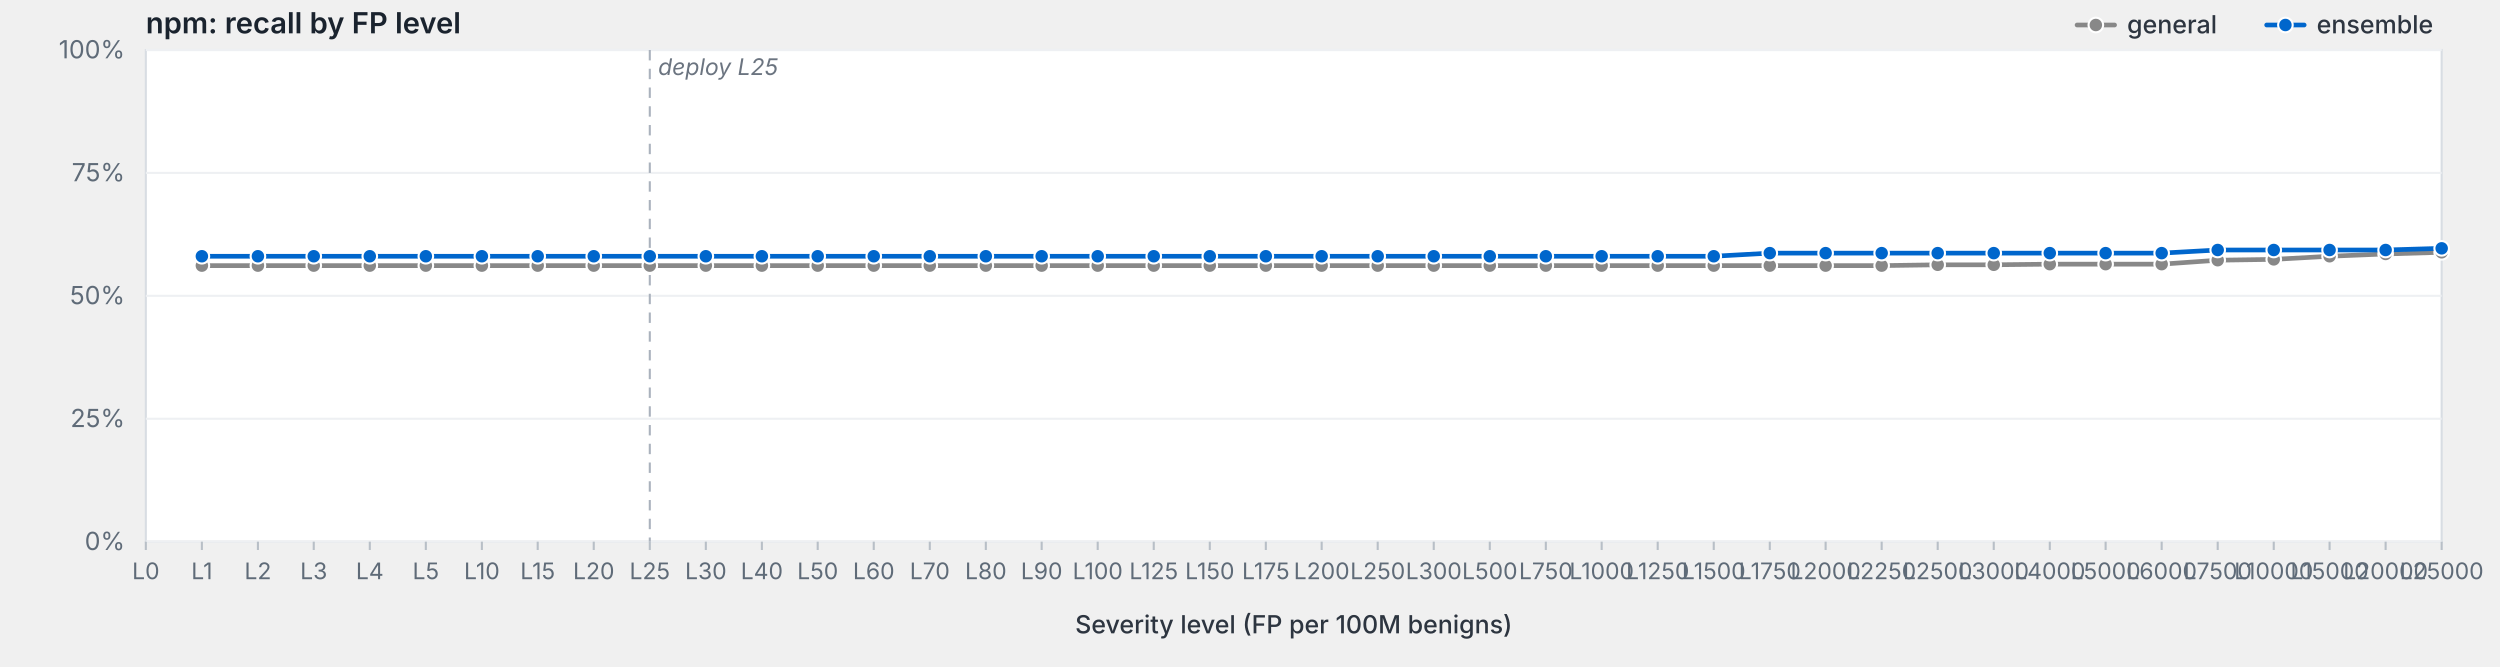
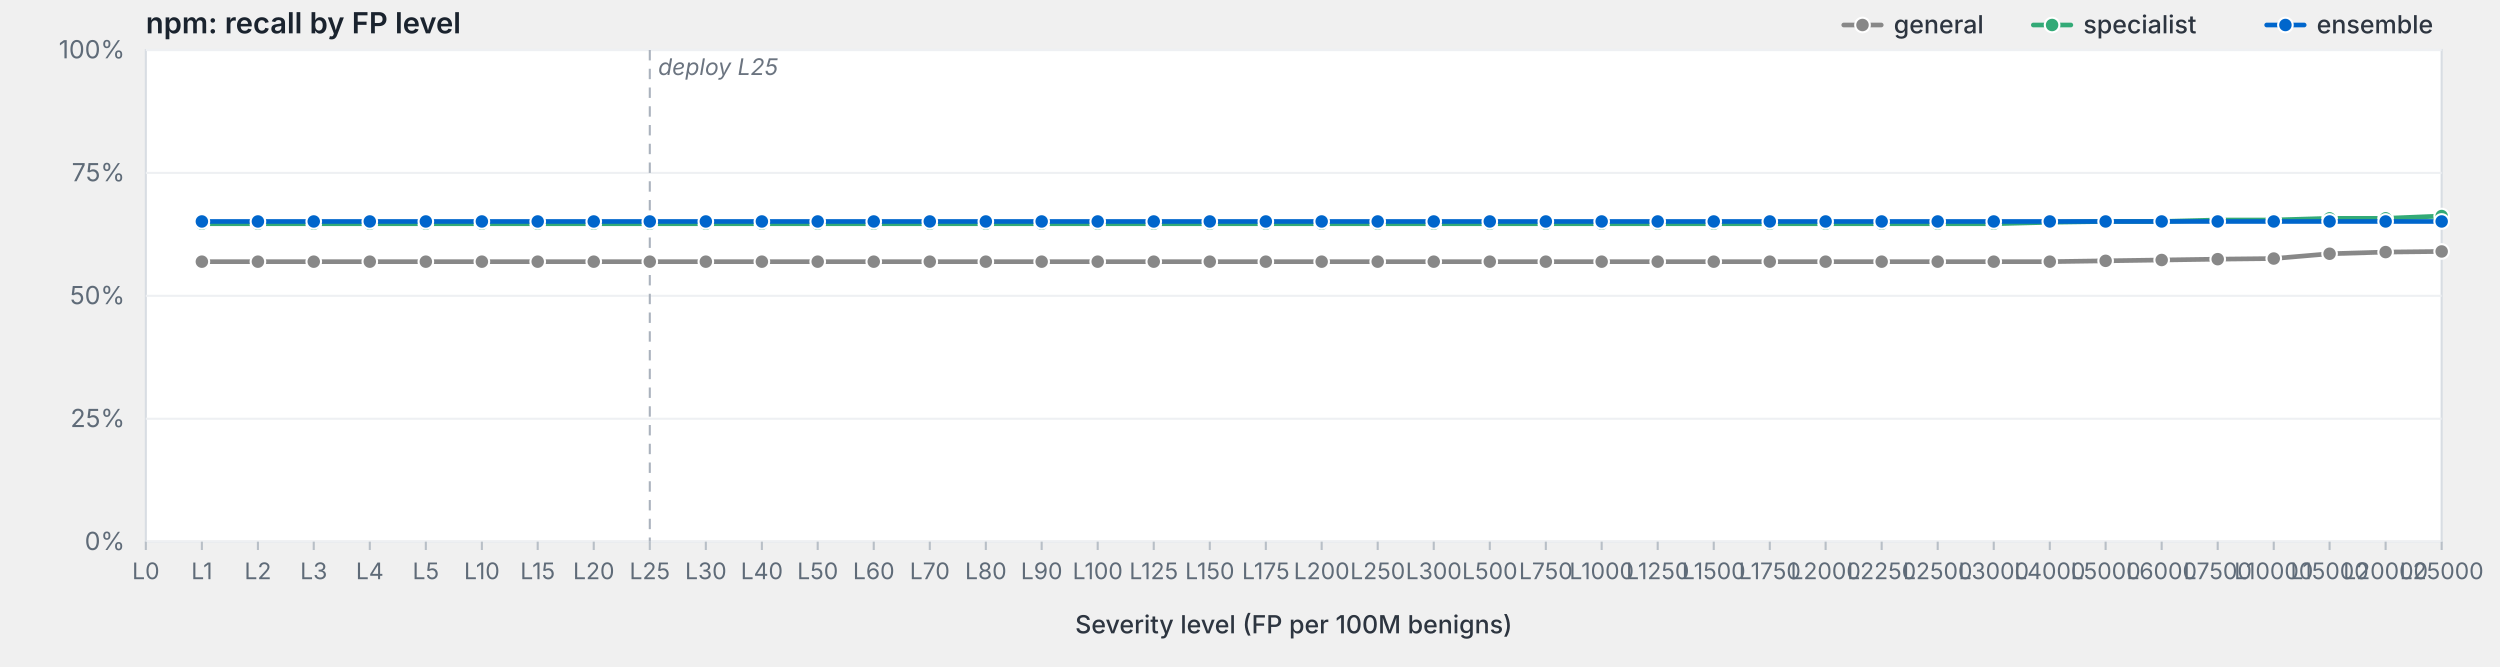
<svg xmlns="http://www.w3.org/2000/svg" viewBox="0 0 1200 320" width="1200" height="320" preserveAspectRatio="xMidYMid meet" role="img" aria-label="npm: recall by FP level">
  <style>svg { background: #fdfdfd; }.frame { fill: #fff; stroke: #d8dde3; stroke-width: 1; }.grid { stroke: #eef0f3; stroke-width: 1; }.tick { stroke: #b8bfc7; stroke-width: 1; }.axis-label { fill: #5f6b78; font-family: -apple-system, BlinkMacSystemFont, "Segoe UI", system-ui, sans-serif; font-size: 12px; }.x-label { fill: #5f6b78; font-family: -apple-system, BlinkMacSystemFont, "Segoe UI", system-ui, sans-serif; font-size: 11px; }.axis-title { fill: #2d3540; font-family: -apple-system, BlinkMacSystemFont, "Segoe UI", system-ui, sans-serif; font-size: 12px; font-weight: 500; }.title { fill: #1a232e; font-family: -apple-system, BlinkMacSystemFont, "Segoe UI", system-ui, sans-serif; font-size: 14px; font-weight: 600; }.deploy-marker { stroke: #aab2bd; stroke-width: 1; stroke-dasharray: 5,4; }.deploy-label { fill: #6b7480; font-family: -apple-system, BlinkMacSystemFont, "Segoe UI", system-ui, sans-serif; font-size: 11px; font-style: italic; }.curve { fill: none; stroke-width: 2.25; stroke-linejoin: round; stroke-linecap: round; }.marker { stroke: #fff; stroke-width: 1; }.legend-text { fill: #2d3540; font-family: -apple-system, BlinkMacSystemFont, "Segoe UI", system-ui, sans-serif; font-size: 12px; font-weight: 500; }</style>
  <text class="title" x="70" y="16">npm: recall by FP level</text>
  <rect class="frame" x="70" y="24" width="1102" height="236" />
  <line class="grid" x1="70" y1="260.0" x2="1172" y2="260.0" />
  <text class="axis-label" x="60" y="264.0" text-anchor="end">0%</text>
  <line class="grid" x1="70" y1="201.0" x2="1172" y2="201.0" />
  <text class="axis-label" x="60" y="205.0" text-anchor="end">25%</text>
  <line class="grid" x1="70" y1="142.0" x2="1172" y2="142.0" />
  <text class="axis-label" x="60" y="146.0" text-anchor="end">50%</text>
  <line class="grid" x1="70" y1="83.0" x2="1172" y2="83.0" />
  <text class="axis-label" x="60" y="87.0" text-anchor="end">75%</text>
  <line class="grid" x1="70" y1="24.0" x2="1172" y2="24.0" />
  <text class="axis-label" x="60" y="28.0" text-anchor="end">100%</text>
  <line class="deploy-marker" x1="311.9" y1="24" x2="311.9" y2="260" />
  <text class="deploy-label" x="315.9" y="36" text-anchor="start">deploy L25</text>
  <line class="tick" x1="70.0" y1="260" x2="70.0" y2="264" />
  <text class="x-label" x="70.0" y="278" text-anchor="middle">L0</text>
  <line class="tick" x1="96.9" y1="260" x2="96.9" y2="264" />
  <text class="x-label" x="96.9" y="278" text-anchor="middle">L1</text>
  <line class="tick" x1="123.8" y1="260" x2="123.8" y2="264" />
  <text class="x-label" x="123.8" y="278" text-anchor="middle">L2</text>
  <line class="tick" x1="150.6" y1="260" x2="150.6" y2="264" />
  <text class="x-label" x="150.6" y="278" text-anchor="middle">L3</text>
  <line class="tick" x1="177.5" y1="260" x2="177.5" y2="264" />
  <text class="x-label" x="177.5" y="278" text-anchor="middle">L4</text>
  <line class="tick" x1="204.4" y1="260" x2="204.4" y2="264" />
  <text class="x-label" x="204.4" y="278" text-anchor="middle">L5</text>
  <line class="tick" x1="231.3" y1="260" x2="231.3" y2="264" />
  <text class="x-label" x="231.3" y="278" text-anchor="middle">L10</text>
  <line class="tick" x1="258.1" y1="260" x2="258.1" y2="264" />
  <text class="x-label" x="258.1" y="278" text-anchor="middle">L15</text>
  <line class="tick" x1="285.0" y1="260" x2="285.0" y2="264" />
  <text class="x-label" x="285.0" y="278" text-anchor="middle">L20</text>
  <line class="tick" x1="311.9" y1="260" x2="311.9" y2="264" />
  <text class="x-label" x="311.9" y="278" text-anchor="middle">L25</text>
  <line class="tick" x1="338.8" y1="260" x2="338.8" y2="264" />
  <text class="x-label" x="338.8" y="278" text-anchor="middle">L30</text>
  <line class="tick" x1="365.7" y1="260" x2="365.7" y2="264" />
  <text class="x-label" x="365.7" y="278" text-anchor="middle">L40</text>
  <line class="tick" x1="392.5" y1="260" x2="392.5" y2="264" />
  <text class="x-label" x="392.5" y="278" text-anchor="middle">L50</text>
  <line class="tick" x1="419.4" y1="260" x2="419.4" y2="264" />
  <text class="x-label" x="419.4" y="278" text-anchor="middle">L60</text>
  <line class="tick" x1="446.3" y1="260" x2="446.3" y2="264" />
  <text class="x-label" x="446.3" y="278" text-anchor="middle">L70</text>
  <line class="tick" x1="473.2" y1="260" x2="473.2" y2="264" />
  <text class="x-label" x="473.2" y="278" text-anchor="middle">L80</text>
  <line class="tick" x1="500.0" y1="260" x2="500.0" y2="264" />
  <text class="x-label" x="500.0" y="278" text-anchor="middle">L90</text>
  <line class="tick" x1="526.9" y1="260" x2="526.9" y2="264" />
  <text class="x-label" x="526.9" y="278" text-anchor="middle">L100</text>
  <line class="tick" x1="553.8" y1="260" x2="553.8" y2="264" />
  <text class="x-label" x="553.8" y="278" text-anchor="middle">L125</text>
  <line class="tick" x1="580.7" y1="260" x2="580.7" y2="264" />
  <text class="x-label" x="580.7" y="278" text-anchor="middle">L150</text>
  <line class="tick" x1="607.6" y1="260" x2="607.6" y2="264" />
  <text class="x-label" x="607.6" y="278" text-anchor="middle">L175</text>
  <line class="tick" x1="634.4" y1="260" x2="634.4" y2="264" />
  <text class="x-label" x="634.4" y="278" text-anchor="middle">L200</text>
  <line class="tick" x1="661.3" y1="260" x2="661.3" y2="264" />
  <text class="x-label" x="661.3" y="278" text-anchor="middle">L250</text>
  <line class="tick" x1="688.2" y1="260" x2="688.2" y2="264" />
  <text class="x-label" x="688.2" y="278" text-anchor="middle">L300</text>
  <line class="tick" x1="715.1" y1="260" x2="715.1" y2="264" />
  <text class="x-label" x="715.1" y="278" text-anchor="middle">L500</text>
  <line class="tick" x1="742.0" y1="260" x2="742.0" y2="264" />
  <text class="x-label" x="742.0" y="278" text-anchor="middle">L750</text>
  <line class="tick" x1="768.8" y1="260" x2="768.8" y2="264" />
  <text class="x-label" x="768.8" y="278" text-anchor="middle">L1000</text>
  <line class="tick" x1="795.7" y1="260" x2="795.7" y2="264" />
  <text class="x-label" x="795.7" y="278" text-anchor="middle">L1250</text>
  <line class="tick" x1="822.6" y1="260" x2="822.6" y2="264" />
  <text class="x-label" x="822.6" y="278" text-anchor="middle">L1500</text>
  <line class="tick" x1="849.5" y1="260" x2="849.5" y2="264" />
  <text class="x-label" x="849.5" y="278" text-anchor="middle">L1750</text>
  <line class="tick" x1="876.3" y1="260" x2="876.3" y2="264" />
  <text class="x-label" x="876.3" y="278" text-anchor="middle">L2000</text>
  <line class="tick" x1="903.2" y1="260" x2="903.2" y2="264" />
  <text class="x-label" x="903.2" y="278" text-anchor="middle">L2250</text>
  <line class="tick" x1="930.1" y1="260" x2="930.1" y2="264" />
  <text class="x-label" x="930.1" y="278" text-anchor="middle">L2500</text>
  <line class="tick" x1="957.0" y1="260" x2="957.0" y2="264" />
  <text class="x-label" x="957.0" y="278" text-anchor="middle">L3000</text>
  <line class="tick" x1="983.9" y1="260" x2="983.9" y2="264" />
  <text class="x-label" x="983.9" y="278" text-anchor="middle">L4000</text>
  <line class="tick" x1="1010.7" y1="260" x2="1010.7" y2="264" />
  <text class="x-label" x="1010.7" y="278" text-anchor="middle">L5000</text>
  <line class="tick" x1="1037.6" y1="260" x2="1037.6" y2="264" />
  <text class="x-label" x="1037.6" y="278" text-anchor="middle">L6000</text>
  <line class="tick" x1="1064.5" y1="260" x2="1064.5" y2="264" />
  <text class="x-label" x="1064.5" y="278" text-anchor="middle">L7500</text>
  <line class="tick" x1="1091.4" y1="260" x2="1091.4" y2="264" />
  <text class="x-label" x="1091.4" y="278" text-anchor="middle">L10000</text>
  <line class="tick" x1="1118.2" y1="260" x2="1118.2" y2="264" />
  <text class="x-label" x="1118.2" y="278" text-anchor="middle">L15000</text>
  <line class="tick" x1="1145.1" y1="260" x2="1145.1" y2="264" />
  <text class="x-label" x="1145.1" y="278" text-anchor="middle">L20000</text>
  <line class="tick" x1="1172.0" y1="260" x2="1172.0" y2="264" />
  <text class="x-label" x="1172.0" y="278" text-anchor="middle">L25000</text>
  <text class="axis-title" x="621.0" y="304" text-anchor="middle">Severity level (FP per 100M benigns)</text>
-   <path class="curve" d="M96.9,127.5 L123.8,127.5 L150.6,127.5 L177.5,127.5 L204.4,127.5 L231.3,127.5 L258.1,127.5 L285.0,127.5 L311.9,127.5 L338.8,127.5 L365.7,127.5 L392.5,127.5 L419.4,127.5 L446.3,127.5 L473.2,127.5 L500.0,127.5 L526.9,127.5 L553.8,127.5 L580.7,127.5 L607.6,127.5 L634.4,127.5 L661.3,127.5 L688.2,127.5 L715.1,127.5 L742.0,127.5 L768.8,127.5 L795.7,127.5 L822.6,127.5 L849.5,127.5 L876.3,127.5 L903.2,127.5 L930.1,127.1 L957.0,127.1 L983.9,126.8 L1010.7,126.8 L1037.6,126.8 L1064.5,124.9 L1091.4,124.5 L1118.2,123.0 L1145.1,121.9 L1172.0,121.1" stroke="#888" />
-   <circle class="marker" cx="96.9" cy="127.5" r="3.5" fill="#888" />
-   <circle class="marker" cx="123.8" cy="127.5" r="3.5" fill="#888" />
-   <circle class="marker" cx="150.6" cy="127.5" r="3.5" fill="#888" />
-   <circle class="marker" cx="177.5" cy="127.5" r="3.5" fill="#888" />
-   <circle class="marker" cx="204.4" cy="127.5" r="3.5" fill="#888" />
-   <circle class="marker" cx="231.3" cy="127.5" r="3.5" fill="#888" />
-   <circle class="marker" cx="258.1" cy="127.5" r="3.5" fill="#888" />
-   <circle class="marker" cx="285.0" cy="127.5" r="3.5" fill="#888" />
-   <circle class="marker" cx="311.9" cy="127.5" r="3.5" fill="#888" />
-   <circle class="marker" cx="338.8" cy="127.5" r="3.5" fill="#888" />
-   <circle class="marker" cx="365.7" cy="127.5" r="3.5" fill="#888" />
-   <circle class="marker" cx="392.5" cy="127.5" r="3.5" fill="#888" />
-   <circle class="marker" cx="419.4" cy="127.5" r="3.5" fill="#888" />
-   <circle class="marker" cx="446.3" cy="127.5" r="3.5" fill="#888" />
-   <circle class="marker" cx="473.2" cy="127.5" r="3.5" fill="#888" />
-   <circle class="marker" cx="500.0" cy="127.5" r="3.5" fill="#888" />
-   <circle class="marker" cx="526.9" cy="127.5" r="3.5" fill="#888" />
-   <circle class="marker" cx="553.8" cy="127.5" r="3.5" fill="#888" />
-   <circle class="marker" cx="580.7" cy="127.5" r="3.5" fill="#888" />
-   <circle class="marker" cx="607.6" cy="127.5" r="3.5" fill="#888" />
-   <circle class="marker" cx="634.4" cy="127.5" r="3.5" fill="#888" />
-   <circle class="marker" cx="661.3" cy="127.5" r="3.5" fill="#888" />
-   <circle class="marker" cx="688.2" cy="127.5" r="3.5" fill="#888" />
-   <circle class="marker" cx="715.1" cy="127.5" r="3.5" fill="#888" />
-   <circle class="marker" cx="742.0" cy="127.5" r="3.5" fill="#888" />
-   <circle class="marker" cx="768.8" cy="127.5" r="3.5" fill="#888" />
-   <circle class="marker" cx="795.7" cy="127.5" r="3.5" fill="#888" />
-   <circle class="marker" cx="822.6" cy="127.5" r="3.5" fill="#888" />
-   <circle class="marker" cx="849.5" cy="127.5" r="3.5" fill="#888" />
-   <circle class="marker" cx="876.3" cy="127.5" r="3.5" fill="#888" />
-   <circle class="marker" cx="903.2" cy="127.5" r="3.5" fill="#888" />
-   <circle class="marker" cx="930.1" cy="127.1" r="3.5" fill="#888" />
-   <circle class="marker" cx="957.0" cy="127.1" r="3.5" fill="#888" />
-   <circle class="marker" cx="983.9" cy="126.8" r="3.5" fill="#888" />
-   <circle class="marker" cx="1010.7" cy="126.8" r="3.5" fill="#888" />
-   <circle class="marker" cx="1037.6" cy="126.8" r="3.5" fill="#888" />
-   <circle class="marker" cx="1064.5" cy="124.9" r="3.5" fill="#888" />
-   <circle class="marker" cx="1091.4" cy="124.5" r="3.5" fill="#888" />
-   <circle class="marker" cx="1118.2" cy="123.0" r="3.5" fill="#888" />
-   <circle class="marker" cx="1145.1" cy="121.9" r="3.5" fill="#888" />
-   <circle class="marker" cx="1172.0" cy="121.1" r="3.5" fill="#888" />
-   <path class="curve" d="M96.9,123.0 L123.8,123.0 L150.6,123.0 L177.5,123.0 L204.4,123.0 L231.3,123.0 L258.1,123.0 L285.0,123.0 L311.9,123.0 L338.8,123.0 L365.7,123.0 L392.5,123.0 L419.4,123.0 L446.3,123.0 L473.2,123.0 L500.0,123.0 L526.9,123.0 L553.8,123.0 L580.7,123.0 L607.6,123.0 L634.4,123.0 L661.3,123.0 L688.2,123.0 L715.1,123.0 L742.0,123.0 L768.8,123.0 L795.7,123.0 L822.6,123.0 L849.5,121.5 L876.3,121.5 L903.2,121.5 L930.1,121.5 L957.0,121.5 L983.9,121.5 L1010.7,121.5 L1037.6,121.5 L1064.5,120.0 L1091.4,120.0 L1118.2,120.0 L1145.1,120.0 L1172.0,119.2" stroke="#06c" />
-   <circle class="marker" cx="96.9" cy="123.0" r="3.5" fill="#06c" />
-   <circle class="marker" cx="123.8" cy="123.0" r="3.5" fill="#06c" />
-   <circle class="marker" cx="150.6" cy="123.0" r="3.5" fill="#06c" />
-   <circle class="marker" cx="177.5" cy="123.0" r="3.5" fill="#06c" />
-   <circle class="marker" cx="204.4" cy="123.0" r="3.5" fill="#06c" />
-   <circle class="marker" cx="231.3" cy="123.0" r="3.5" fill="#06c" />
-   <circle class="marker" cx="258.1" cy="123.0" r="3.5" fill="#06c" />
-   <circle class="marker" cx="285.0" cy="123.0" r="3.5" fill="#06c" />
-   <circle class="marker" cx="311.9" cy="123.0" r="3.5" fill="#06c" />
-   <circle class="marker" cx="338.8" cy="123.0" r="3.5" fill="#06c" />
-   <circle class="marker" cx="365.7" cy="123.0" r="3.5" fill="#06c" />
-   <circle class="marker" cx="392.5" cy="123.0" r="3.5" fill="#06c" />
-   <circle class="marker" cx="419.4" cy="123.0" r="3.5" fill="#06c" />
-   <circle class="marker" cx="446.3" cy="123.0" r="3.5" fill="#06c" />
-   <circle class="marker" cx="473.2" cy="123.0" r="3.5" fill="#06c" />
-   <circle class="marker" cx="500.0" cy="123.0" r="3.5" fill="#06c" />
-   <circle class="marker" cx="526.9" cy="123.0" r="3.5" fill="#06c" />
-   <circle class="marker" cx="553.8" cy="123.0" r="3.5" fill="#06c" />
-   <circle class="marker" cx="580.7" cy="123.0" r="3.5" fill="#06c" />
-   <circle class="marker" cx="607.6" cy="123.0" r="3.5" fill="#06c" />
-   <circle class="marker" cx="634.4" cy="123.0" r="3.5" fill="#06c" />
-   <circle class="marker" cx="661.3" cy="123.0" r="3.5" fill="#06c" />
-   <circle class="marker" cx="688.2" cy="123.0" r="3.5" fill="#06c" />
-   <circle class="marker" cx="715.1" cy="123.0" r="3.5" fill="#06c" />
-   <circle class="marker" cx="742.0" cy="123.0" r="3.5" fill="#06c" />
-   <circle class="marker" cx="768.8" cy="123.0" r="3.5" fill="#06c" />
-   <circle class="marker" cx="795.7" cy="123.0" r="3.5" fill="#06c" />
-   <circle class="marker" cx="822.6" cy="123.0" r="3.5" fill="#06c" />
-   <circle class="marker" cx="849.5" cy="121.5" r="3.5" fill="#06c" />
-   <circle class="marker" cx="876.3" cy="121.5" r="3.5" fill="#06c" />
-   <circle class="marker" cx="903.2" cy="121.5" r="3.5" fill="#06c" />
-   <circle class="marker" cx="930.1" cy="121.5" r="3.5" fill="#06c" />
-   <circle class="marker" cx="957.0" cy="121.5" r="3.5" fill="#06c" />
-   <circle class="marker" cx="983.9" cy="121.5" r="3.5" fill="#06c" />
-   <circle class="marker" cx="1010.7" cy="121.5" r="3.5" fill="#06c" />
-   <circle class="marker" cx="1037.6" cy="121.5" r="3.5" fill="#06c" />
-   <circle class="marker" cx="1064.5" cy="120.0" r="3.5" fill="#06c" />
-   <circle class="marker" cx="1091.4" cy="120.0" r="3.5" fill="#06c" />
-   <circle class="marker" cx="1118.2" cy="120.0" r="3.5" fill="#06c" />
-   <circle class="marker" cx="1145.1" cy="120.0" r="3.5" fill="#06c" />
-   <circle class="marker" cx="1172.0" cy="119.2" r="3.5" fill="#06c" />
+   <path class="curve" d="M96.9,125.6 L123.8,125.6 L150.6,125.6 L177.5,125.6 L204.4,125.6 L231.3,125.6 L258.1,125.6 L285.0,125.6 L311.9,125.6 L338.8,125.6 L365.7,125.6 L392.5,125.6 L419.4,125.6 L446.3,125.6 L473.2,125.6 L500.0,125.6 L526.9,125.6 L553.8,125.6 L580.7,125.6 L607.6,125.6 L634.4,125.6 L661.3,125.6 L688.2,125.6 L715.1,125.6 L742.0,125.6 L768.8,125.6 L795.7,125.6 L822.6,125.6 L849.5,125.6 L876.3,125.6 L903.2,125.6 L930.1,125.6 L957.0,125.6 L983.9,125.6 L1010.7,125.2 L1037.6,124.8 L1064.5,124.4 L1091.4,124.1 L1118.2,121.8 L1145.1,121.0 L1172.0,120.7" stroke="#888" />
+   <circle class="marker" cx="96.9" cy="125.6" r="3.5" fill="#888" />
+   <circle class="marker" cx="123.8" cy="125.6" r="3.5" fill="#888" />
+   <circle class="marker" cx="150.6" cy="125.6" r="3.5" fill="#888" />
+   <circle class="marker" cx="177.5" cy="125.6" r="3.5" fill="#888" />
+   <circle class="marker" cx="204.4" cy="125.6" r="3.5" fill="#888" />
+   <circle class="marker" cx="231.3" cy="125.6" r="3.5" fill="#888" />
+   <circle class="marker" cx="258.1" cy="125.6" r="3.5" fill="#888" />
+   <circle class="marker" cx="285.0" cy="125.6" r="3.5" fill="#888" />
+   <circle class="marker" cx="311.9" cy="125.6" r="3.5" fill="#888" />
+   <circle class="marker" cx="338.8" cy="125.6" r="3.5" fill="#888" />
+   <circle class="marker" cx="365.7" cy="125.6" r="3.5" fill="#888" />
+   <circle class="marker" cx="392.5" cy="125.6" r="3.5" fill="#888" />
+   <circle class="marker" cx="419.4" cy="125.6" r="3.5" fill="#888" />
+   <circle class="marker" cx="446.3" cy="125.6" r="3.5" fill="#888" />
+   <circle class="marker" cx="473.2" cy="125.6" r="3.5" fill="#888" />
+   <circle class="marker" cx="500.0" cy="125.6" r="3.5" fill="#888" />
+   <circle class="marker" cx="526.9" cy="125.6" r="3.5" fill="#888" />
+   <circle class="marker" cx="553.8" cy="125.6" r="3.5" fill="#888" />
+   <circle class="marker" cx="580.7" cy="125.6" r="3.5" fill="#888" />
+   <circle class="marker" cx="607.6" cy="125.6" r="3.5" fill="#888" />
+   <circle class="marker" cx="634.4" cy="125.6" r="3.5" fill="#888" />
+   <circle class="marker" cx="661.3" cy="125.6" r="3.5" fill="#888" />
+   <circle class="marker" cx="688.2" cy="125.6" r="3.5" fill="#888" />
+   <circle class="marker" cx="715.1" cy="125.6" r="3.5" fill="#888" />
+   <circle class="marker" cx="742.0" cy="125.6" r="3.5" fill="#888" />
+   <circle class="marker" cx="768.8" cy="125.6" r="3.5" fill="#888" />
+   <circle class="marker" cx="795.7" cy="125.6" r="3.5" fill="#888" />
+   <circle class="marker" cx="822.6" cy="125.6" r="3.5" fill="#888" />
+   <circle class="marker" cx="849.5" cy="125.6" r="3.5" fill="#888" />
+   <circle class="marker" cx="876.3" cy="125.6" r="3.5" fill="#888" />
+   <circle class="marker" cx="903.2" cy="125.6" r="3.5" fill="#888" />
+   <circle class="marker" cx="930.1" cy="125.6" r="3.5" fill="#888" />
+   <circle class="marker" cx="957.0" cy="125.6" r="3.5" fill="#888" />
+   <circle class="marker" cx="983.9" cy="125.6" r="3.5" fill="#888" />
+   <circle class="marker" cx="1010.7" cy="125.2" r="3.5" fill="#888" />
+   <circle class="marker" cx="1037.6" cy="124.8" r="3.5" fill="#888" />
+   <circle class="marker" cx="1064.5" cy="124.4" r="3.5" fill="#888" />
+   <circle class="marker" cx="1091.4" cy="124.1" r="3.5" fill="#888" />
+   <circle class="marker" cx="1118.2" cy="121.8" r="3.5" fill="#888" />
+   <circle class="marker" cx="1145.1" cy="121.0" r="3.5" fill="#888" />
+   <circle class="marker" cx="1172.0" cy="120.7" r="3.5" fill="#888" />
+   <path class="curve" d="M96.9,107.4 L123.8,107.4 L150.6,107.4 L177.5,107.4 L204.4,107.4 L231.3,107.4 L258.1,107.4 L285.0,107.4 L311.9,107.4 L338.8,107.4 L365.7,107.4 L392.5,107.4 L419.4,107.4 L446.3,107.4 L473.2,107.4 L500.0,107.4 L526.9,107.4 L553.8,107.4 L580.7,107.4 L607.6,107.4 L634.4,107.4 L661.3,107.4 L688.2,107.4 L715.1,107.4 L742.0,107.4 L768.8,107.4 L795.7,107.4 L822.6,107.4 L849.5,107.4 L876.3,107.4 L903.2,107.4 L930.1,107.4 L957.0,107.4 L983.9,106.7 L1010.7,106.3 L1037.6,106.3 L1064.5,105.6 L1091.4,105.6 L1118.2,104.8 L1145.1,104.8 L1172.0,103.7" stroke="#3a7" />
+   <circle class="marker" cx="96.9" cy="107.4" r="3.5" fill="#3a7" />
+   <circle class="marker" cx="123.8" cy="107.4" r="3.5" fill="#3a7" />
+   <circle class="marker" cx="150.6" cy="107.4" r="3.5" fill="#3a7" />
+   <circle class="marker" cx="177.5" cy="107.4" r="3.5" fill="#3a7" />
+   <circle class="marker" cx="204.4" cy="107.4" r="3.5" fill="#3a7" />
+   <circle class="marker" cx="231.3" cy="107.4" r="3.5" fill="#3a7" />
+   <circle class="marker" cx="258.1" cy="107.4" r="3.5" fill="#3a7" />
+   <circle class="marker" cx="285.0" cy="107.4" r="3.5" fill="#3a7" />
+   <circle class="marker" cx="311.9" cy="107.4" r="3.5" fill="#3a7" />
+   <circle class="marker" cx="338.8" cy="107.4" r="3.5" fill="#3a7" />
+   <circle class="marker" cx="365.7" cy="107.4" r="3.5" fill="#3a7" />
+   <circle class="marker" cx="392.5" cy="107.4" r="3.5" fill="#3a7" />
+   <circle class="marker" cx="419.4" cy="107.4" r="3.5" fill="#3a7" />
+   <circle class="marker" cx="446.3" cy="107.4" r="3.5" fill="#3a7" />
+   <circle class="marker" cx="473.2" cy="107.4" r="3.5" fill="#3a7" />
+   <circle class="marker" cx="500.0" cy="107.4" r="3.5" fill="#3a7" />
+   <circle class="marker" cx="526.9" cy="107.4" r="3.5" fill="#3a7" />
+   <circle class="marker" cx="553.8" cy="107.4" r="3.5" fill="#3a7" />
+   <circle class="marker" cx="580.7" cy="107.4" r="3.5" fill="#3a7" />
+   <circle class="marker" cx="607.6" cy="107.4" r="3.5" fill="#3a7" />
+   <circle class="marker" cx="634.4" cy="107.4" r="3.5" fill="#3a7" />
+   <circle class="marker" cx="661.3" cy="107.4" r="3.5" fill="#3a7" />
+   <circle class="marker" cx="688.2" cy="107.4" r="3.5" fill="#3a7" />
+   <circle class="marker" cx="715.1" cy="107.4" r="3.5" fill="#3a7" />
+   <circle class="marker" cx="742.0" cy="107.4" r="3.5" fill="#3a7" />
+   <circle class="marker" cx="768.8" cy="107.4" r="3.5" fill="#3a7" />
+   <circle class="marker" cx="795.7" cy="107.4" r="3.5" fill="#3a7" />
+   <circle class="marker" cx="822.6" cy="107.4" r="3.5" fill="#3a7" />
+   <circle class="marker" cx="849.5" cy="107.4" r="3.5" fill="#3a7" />
+   <circle class="marker" cx="876.3" cy="107.4" r="3.5" fill="#3a7" />
+   <circle class="marker" cx="903.2" cy="107.4" r="3.5" fill="#3a7" />
+   <circle class="marker" cx="930.1" cy="107.4" r="3.5" fill="#3a7" />
+   <circle class="marker" cx="957.0" cy="107.4" r="3.5" fill="#3a7" />
+   <circle class="marker" cx="983.9" cy="106.7" r="3.5" fill="#3a7" />
+   <circle class="marker" cx="1010.7" cy="106.3" r="3.5" fill="#3a7" />
+   <circle class="marker" cx="1037.6" cy="106.3" r="3.5" fill="#3a7" />
+   <circle class="marker" cx="1064.5" cy="105.6" r="3.5" fill="#3a7" />
+   <circle class="marker" cx="1091.4" cy="105.6" r="3.5" fill="#3a7" />
+   <circle class="marker" cx="1118.2" cy="104.8" r="3.5" fill="#3a7" />
+   <circle class="marker" cx="1145.1" cy="104.8" r="3.5" fill="#3a7" />
+   <circle class="marker" cx="1172.0" cy="103.7" r="3.5" fill="#3a7" />
+   <path class="curve" d="M96.9,106.3 L123.8,106.3 L150.6,106.3 L177.5,106.3 L204.4,106.3 L231.3,106.3 L258.1,106.3 L285.0,106.3 L311.9,106.3 L338.8,106.3 L365.7,106.3 L392.5,106.3 L419.4,106.3 L446.3,106.3 L473.2,106.3 L500.0,106.3 L526.9,106.3 L553.8,106.3 L580.7,106.3 L607.6,106.3 L634.4,106.3 L661.3,106.3 L688.2,106.3 L715.1,106.3 L742.0,106.3 L768.8,106.3 L795.7,106.3 L822.6,106.3 L849.5,106.3 L876.3,106.3 L903.2,106.3 L930.1,106.3 L957.0,106.3 L983.9,106.3 L1010.7,106.3 L1037.6,106.3 L1064.5,106.3 L1091.4,106.3 L1118.2,106.3 L1145.1,106.3 L1172.0,106.3" stroke="#06c" />
+   <circle class="marker" cx="96.9" cy="106.3" r="3.5" fill="#06c" />
+   <circle class="marker" cx="123.8" cy="106.3" r="3.5" fill="#06c" />
+   <circle class="marker" cx="150.6" cy="106.3" r="3.5" fill="#06c" />
+   <circle class="marker" cx="177.5" cy="106.3" r="3.5" fill="#06c" />
+   <circle class="marker" cx="204.4" cy="106.3" r="3.5" fill="#06c" />
+   <circle class="marker" cx="231.3" cy="106.3" r="3.5" fill="#06c" />
+   <circle class="marker" cx="258.1" cy="106.3" r="3.5" fill="#06c" />
+   <circle class="marker" cx="285.0" cy="106.3" r="3.5" fill="#06c" />
+   <circle class="marker" cx="311.9" cy="106.3" r="3.5" fill="#06c" />
+   <circle class="marker" cx="338.8" cy="106.3" r="3.5" fill="#06c" />
+   <circle class="marker" cx="365.7" cy="106.3" r="3.5" fill="#06c" />
+   <circle class="marker" cx="392.5" cy="106.3" r="3.5" fill="#06c" />
+   <circle class="marker" cx="419.4" cy="106.3" r="3.5" fill="#06c" />
+   <circle class="marker" cx="446.3" cy="106.3" r="3.5" fill="#06c" />
+   <circle class="marker" cx="473.2" cy="106.3" r="3.5" fill="#06c" />
+   <circle class="marker" cx="500.0" cy="106.3" r="3.5" fill="#06c" />
+   <circle class="marker" cx="526.9" cy="106.3" r="3.5" fill="#06c" />
+   <circle class="marker" cx="553.8" cy="106.3" r="3.5" fill="#06c" />
+   <circle class="marker" cx="580.7" cy="106.3" r="3.5" fill="#06c" />
+   <circle class="marker" cx="607.6" cy="106.3" r="3.5" fill="#06c" />
+   <circle class="marker" cx="634.4" cy="106.3" r="3.5" fill="#06c" />
+   <circle class="marker" cx="661.3" cy="106.3" r="3.5" fill="#06c" />
+   <circle class="marker" cx="688.2" cy="106.3" r="3.5" fill="#06c" />
+   <circle class="marker" cx="715.1" cy="106.3" r="3.5" fill="#06c" />
+   <circle class="marker" cx="742.0" cy="106.3" r="3.5" fill="#06c" />
+   <circle class="marker" cx="768.8" cy="106.3" r="3.5" fill="#06c" />
+   <circle class="marker" cx="795.7" cy="106.3" r="3.5" fill="#06c" />
+   <circle class="marker" cx="822.6" cy="106.3" r="3.5" fill="#06c" />
+   <circle class="marker" cx="849.5" cy="106.3" r="3.5" fill="#06c" />
+   <circle class="marker" cx="876.3" cy="106.3" r="3.5" fill="#06c" />
+   <circle class="marker" cx="903.2" cy="106.3" r="3.5" fill="#06c" />
+   <circle class="marker" cx="930.1" cy="106.3" r="3.5" fill="#06c" />
+   <circle class="marker" cx="957.0" cy="106.3" r="3.5" fill="#06c" />
+   <circle class="marker" cx="983.9" cy="106.3" r="3.5" fill="#06c" />
+   <circle class="marker" cx="1010.7" cy="106.3" r="3.5" fill="#06c" />
+   <circle class="marker" cx="1037.6" cy="106.3" r="3.5" fill="#06c" />
+   <circle class="marker" cx="1064.5" cy="106.3" r="3.5" fill="#06c" />
+   <circle class="marker" cx="1091.4" cy="106.3" r="3.5" fill="#06c" />
+   <circle class="marker" cx="1118.2" cy="106.3" r="3.5" fill="#06c" />
+   <circle class="marker" cx="1145.1" cy="106.3" r="3.5" fill="#06c" />
+   <circle class="marker" cx="1172.0" cy="106.3" r="3.5" fill="#06c" />
  <line x1="1088.0" y1="12.0" x2="1106.0" y2="12.0" stroke="#06c" stroke-width="2.25" stroke-linecap="round" />
  <circle cx="1097.0" cy="12.0" r="3.5" fill="#06c" stroke="#fff" stroke-width="1" />
  <text class="legend-text" x="1112.0" y="16.0">ensemble</text>
-   <line x1="997.0" y1="12.0" x2="1015.0" y2="12.0" stroke="#888" stroke-width="2.25" stroke-linecap="round" />
-   <circle cx="1006.0" cy="12.0" r="3.5" fill="#888" stroke="#fff" stroke-width="1" />
-   <text class="legend-text" x="1021.0" y="16.0">general</text>
+   <line x1="976.0" y1="12.0" x2="994.0" y2="12.0" stroke="#3a7" stroke-width="2.25" stroke-linecap="round" />
+   <circle cx="985.0" cy="12.0" r="3.5" fill="#3a7" stroke="#fff" stroke-width="1" />
+   <text class="legend-text" x="1000.0" y="16.0">specialist</text>
+   <line x1="885.0" y1="12.0" x2="903.0" y2="12.0" stroke="#888" stroke-width="2.25" stroke-linecap="round" />
+   <circle cx="894.0" cy="12.0" r="3.5" fill="#888" stroke="#fff" stroke-width="1" />
+   <text class="legend-text" x="909.0" y="16.0">general</text>
</svg>
